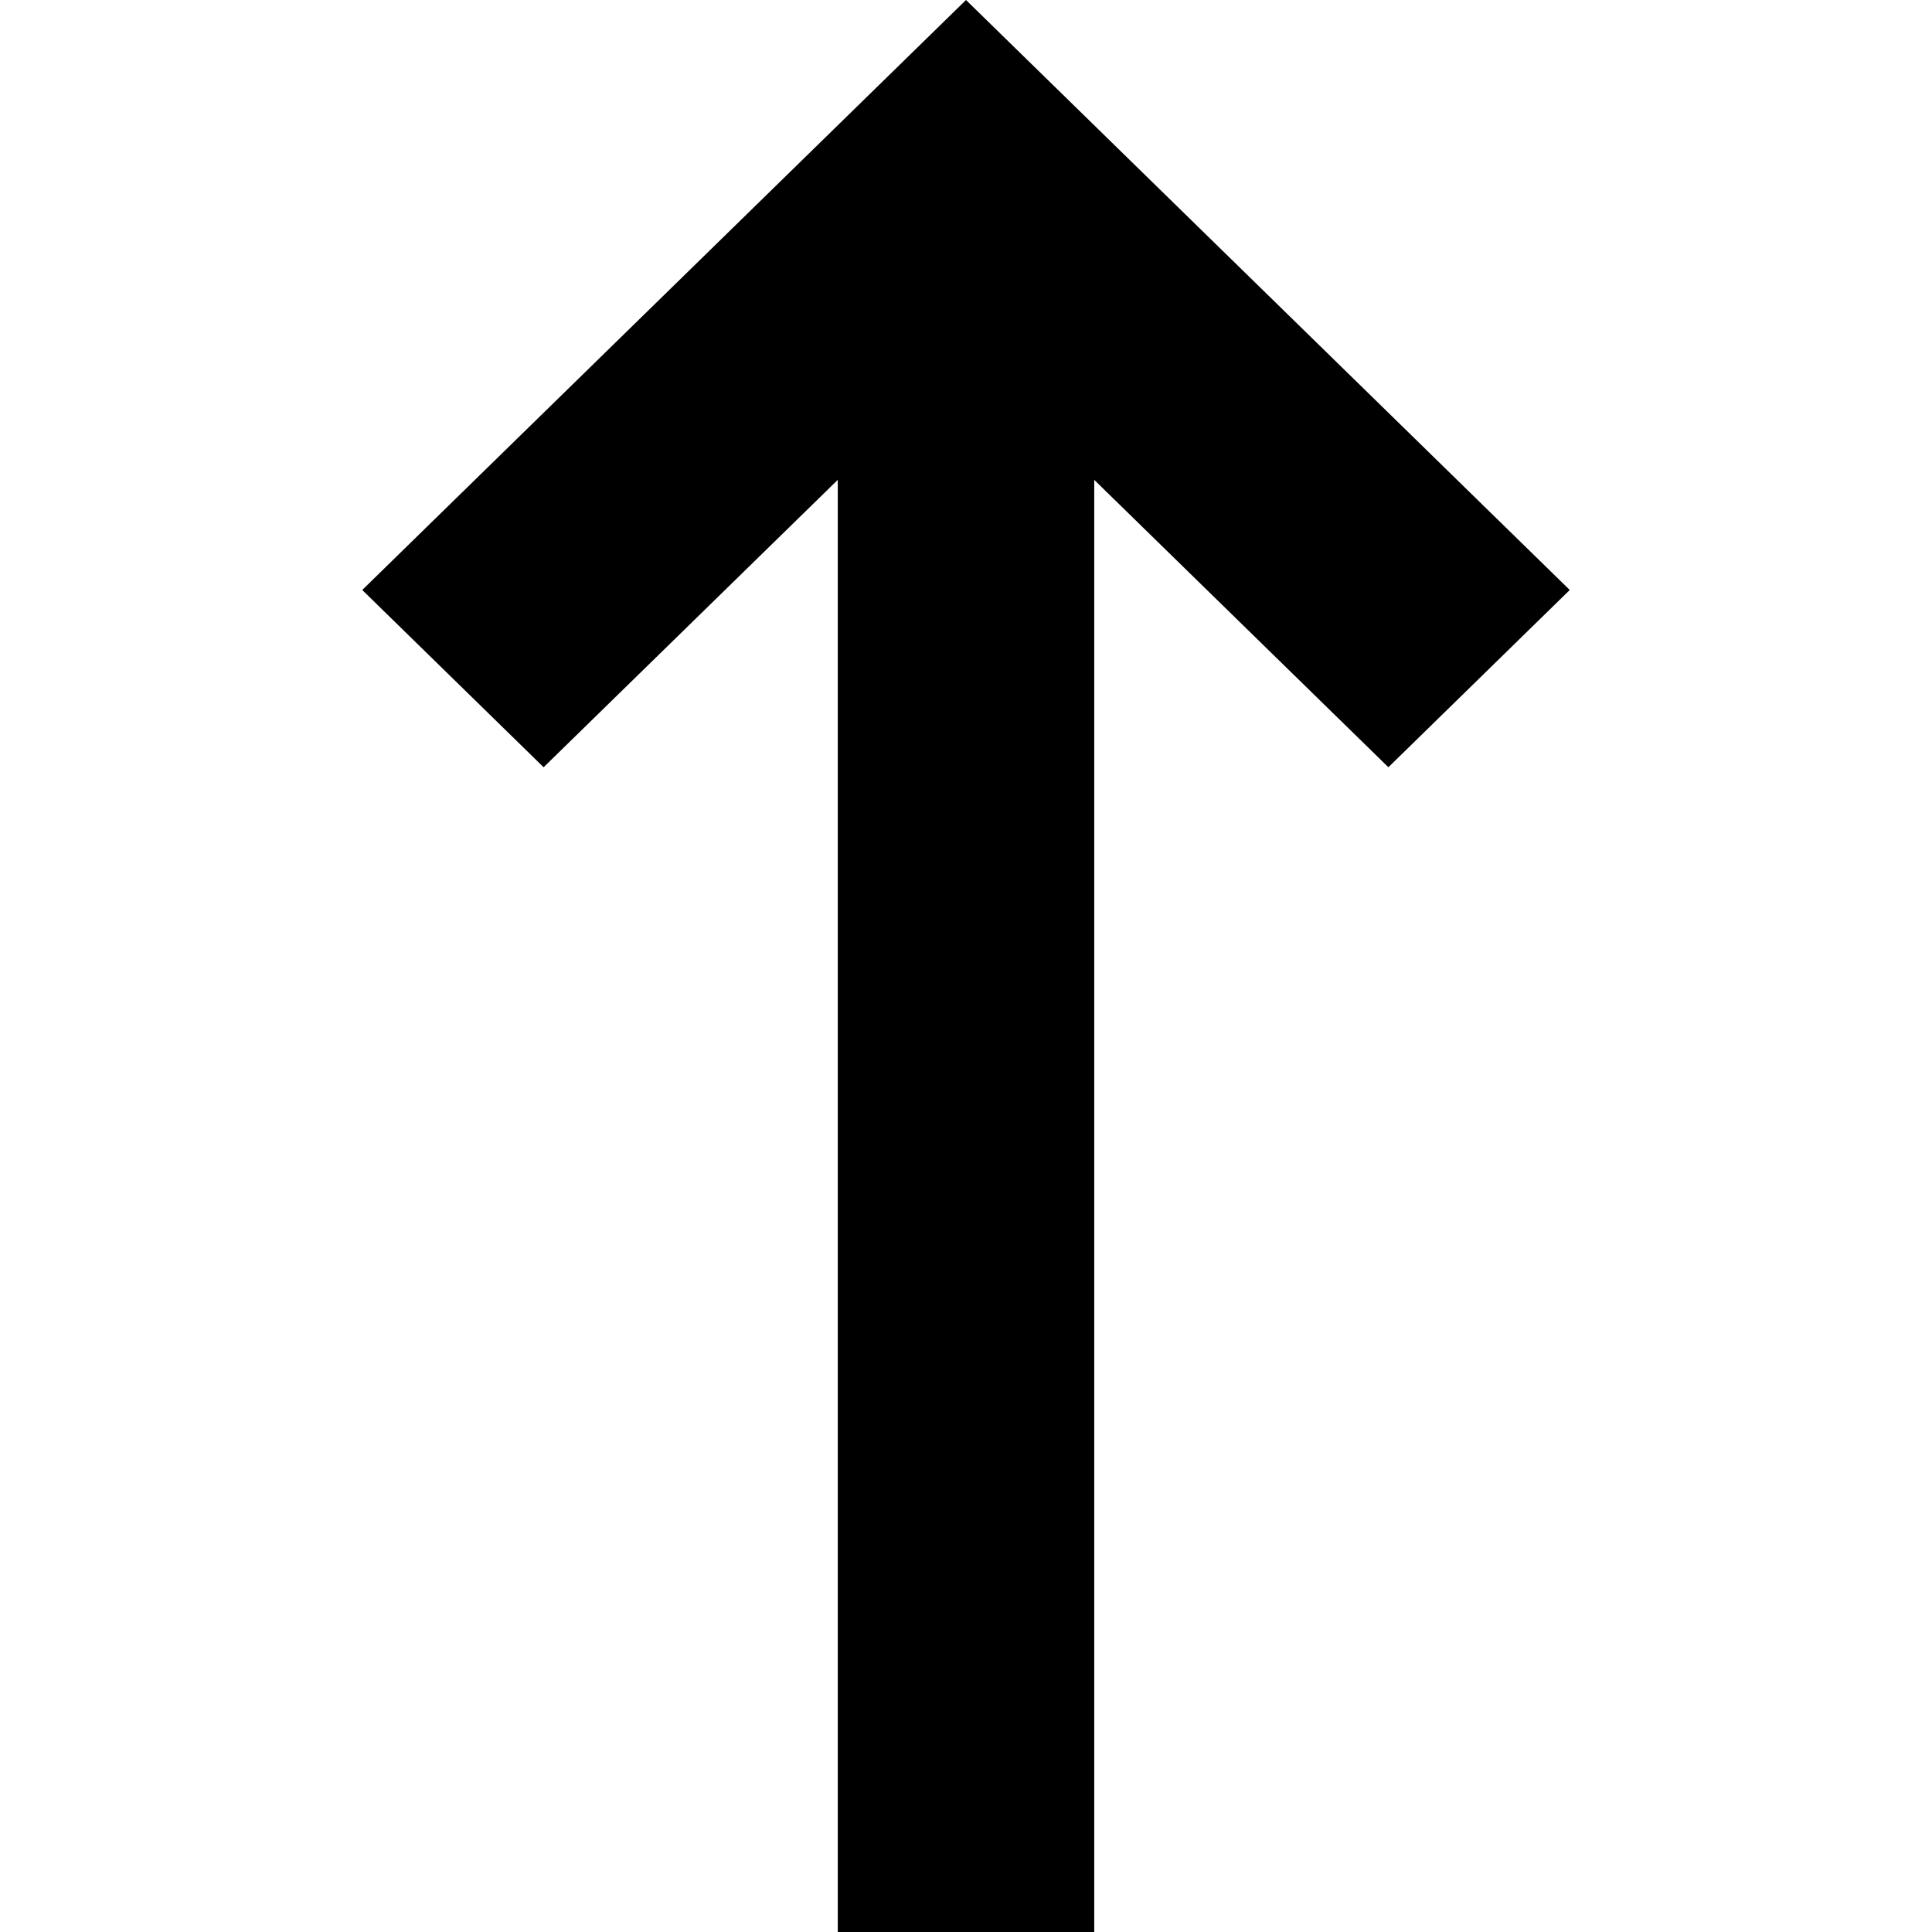
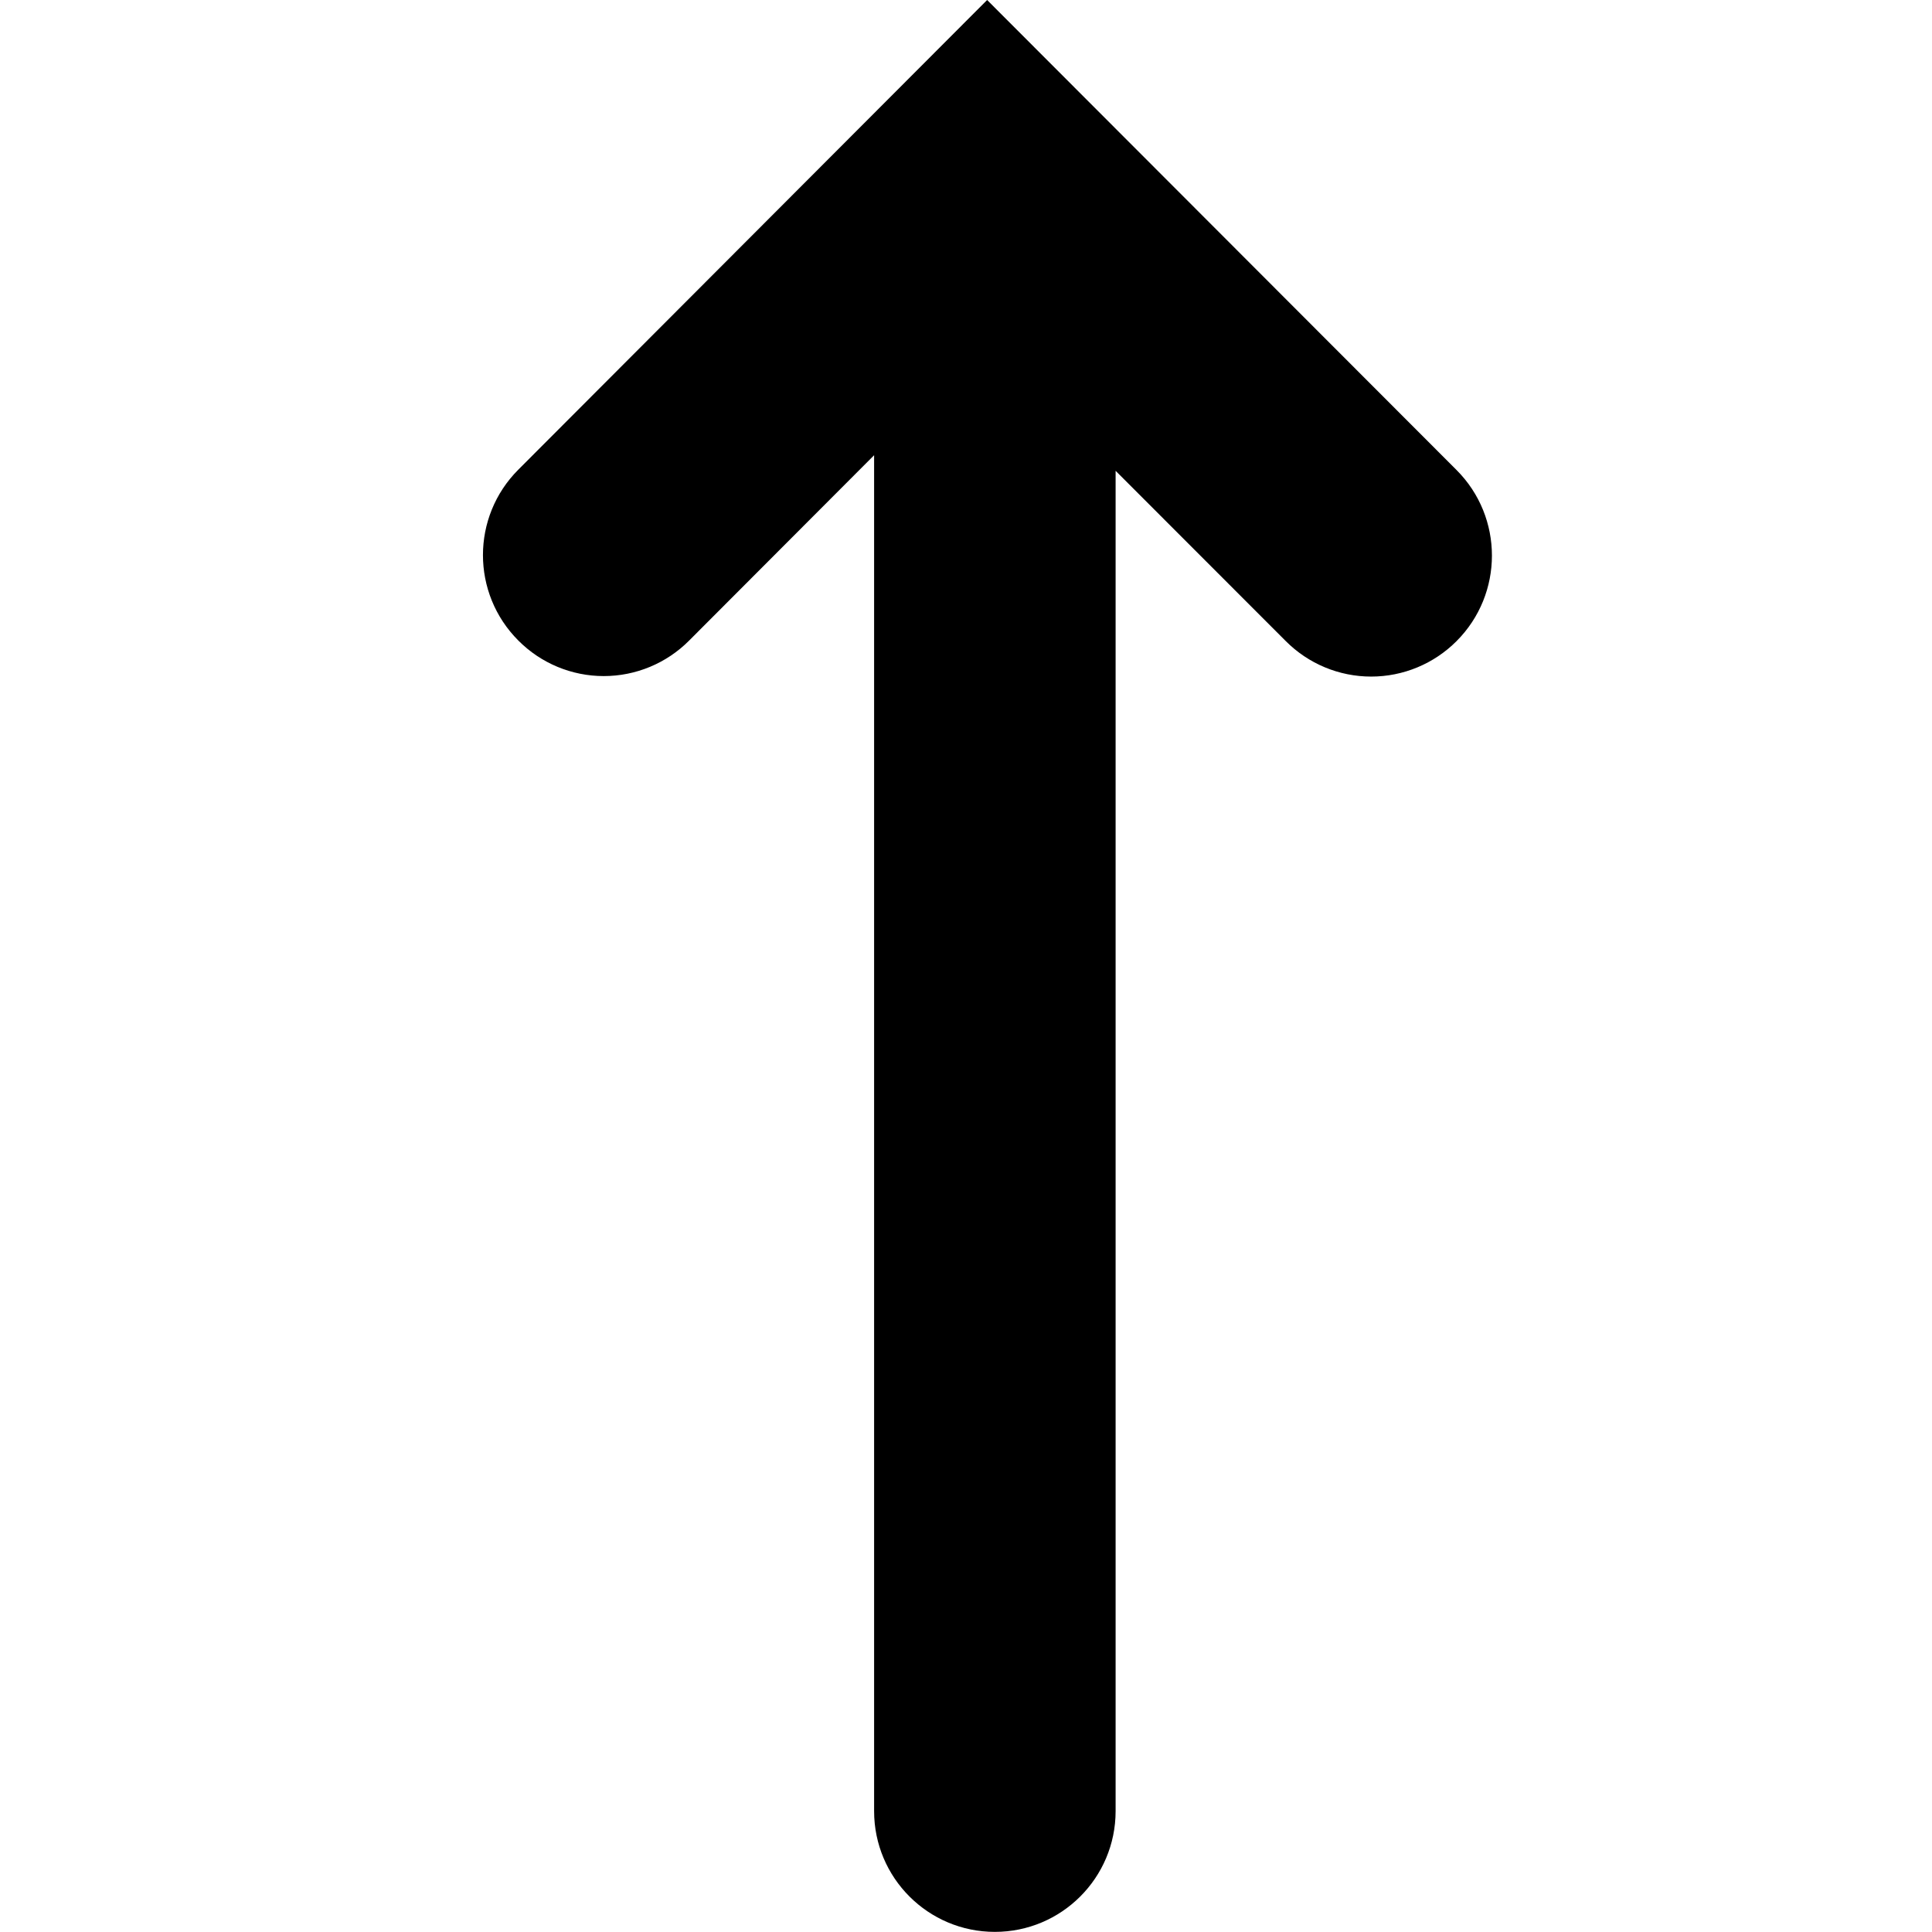
<svg xmlns="http://www.w3.org/2000/svg" viewBox="0 0 16 16">
-   <path d="M8 0L3 4.886 4.502 6.354 6.938 3.974 6.938 16 9.062 16 9.062 3.974 11.498 6.354 13 4.886z" />
+   <path d="M4.293 5.305a.997.997 0 0 0 1.414 0L7.239 3.77v11.229a1 1 0 1 0 2 0v-11.1l1.409 1.41a.998.998 0 0 0 1.415 0c.39-.391.39-1.025 0-1.416L8.175 0 4.293 3.889a1.001 1.001 0 0 0 0 1.416" />
</svg>
